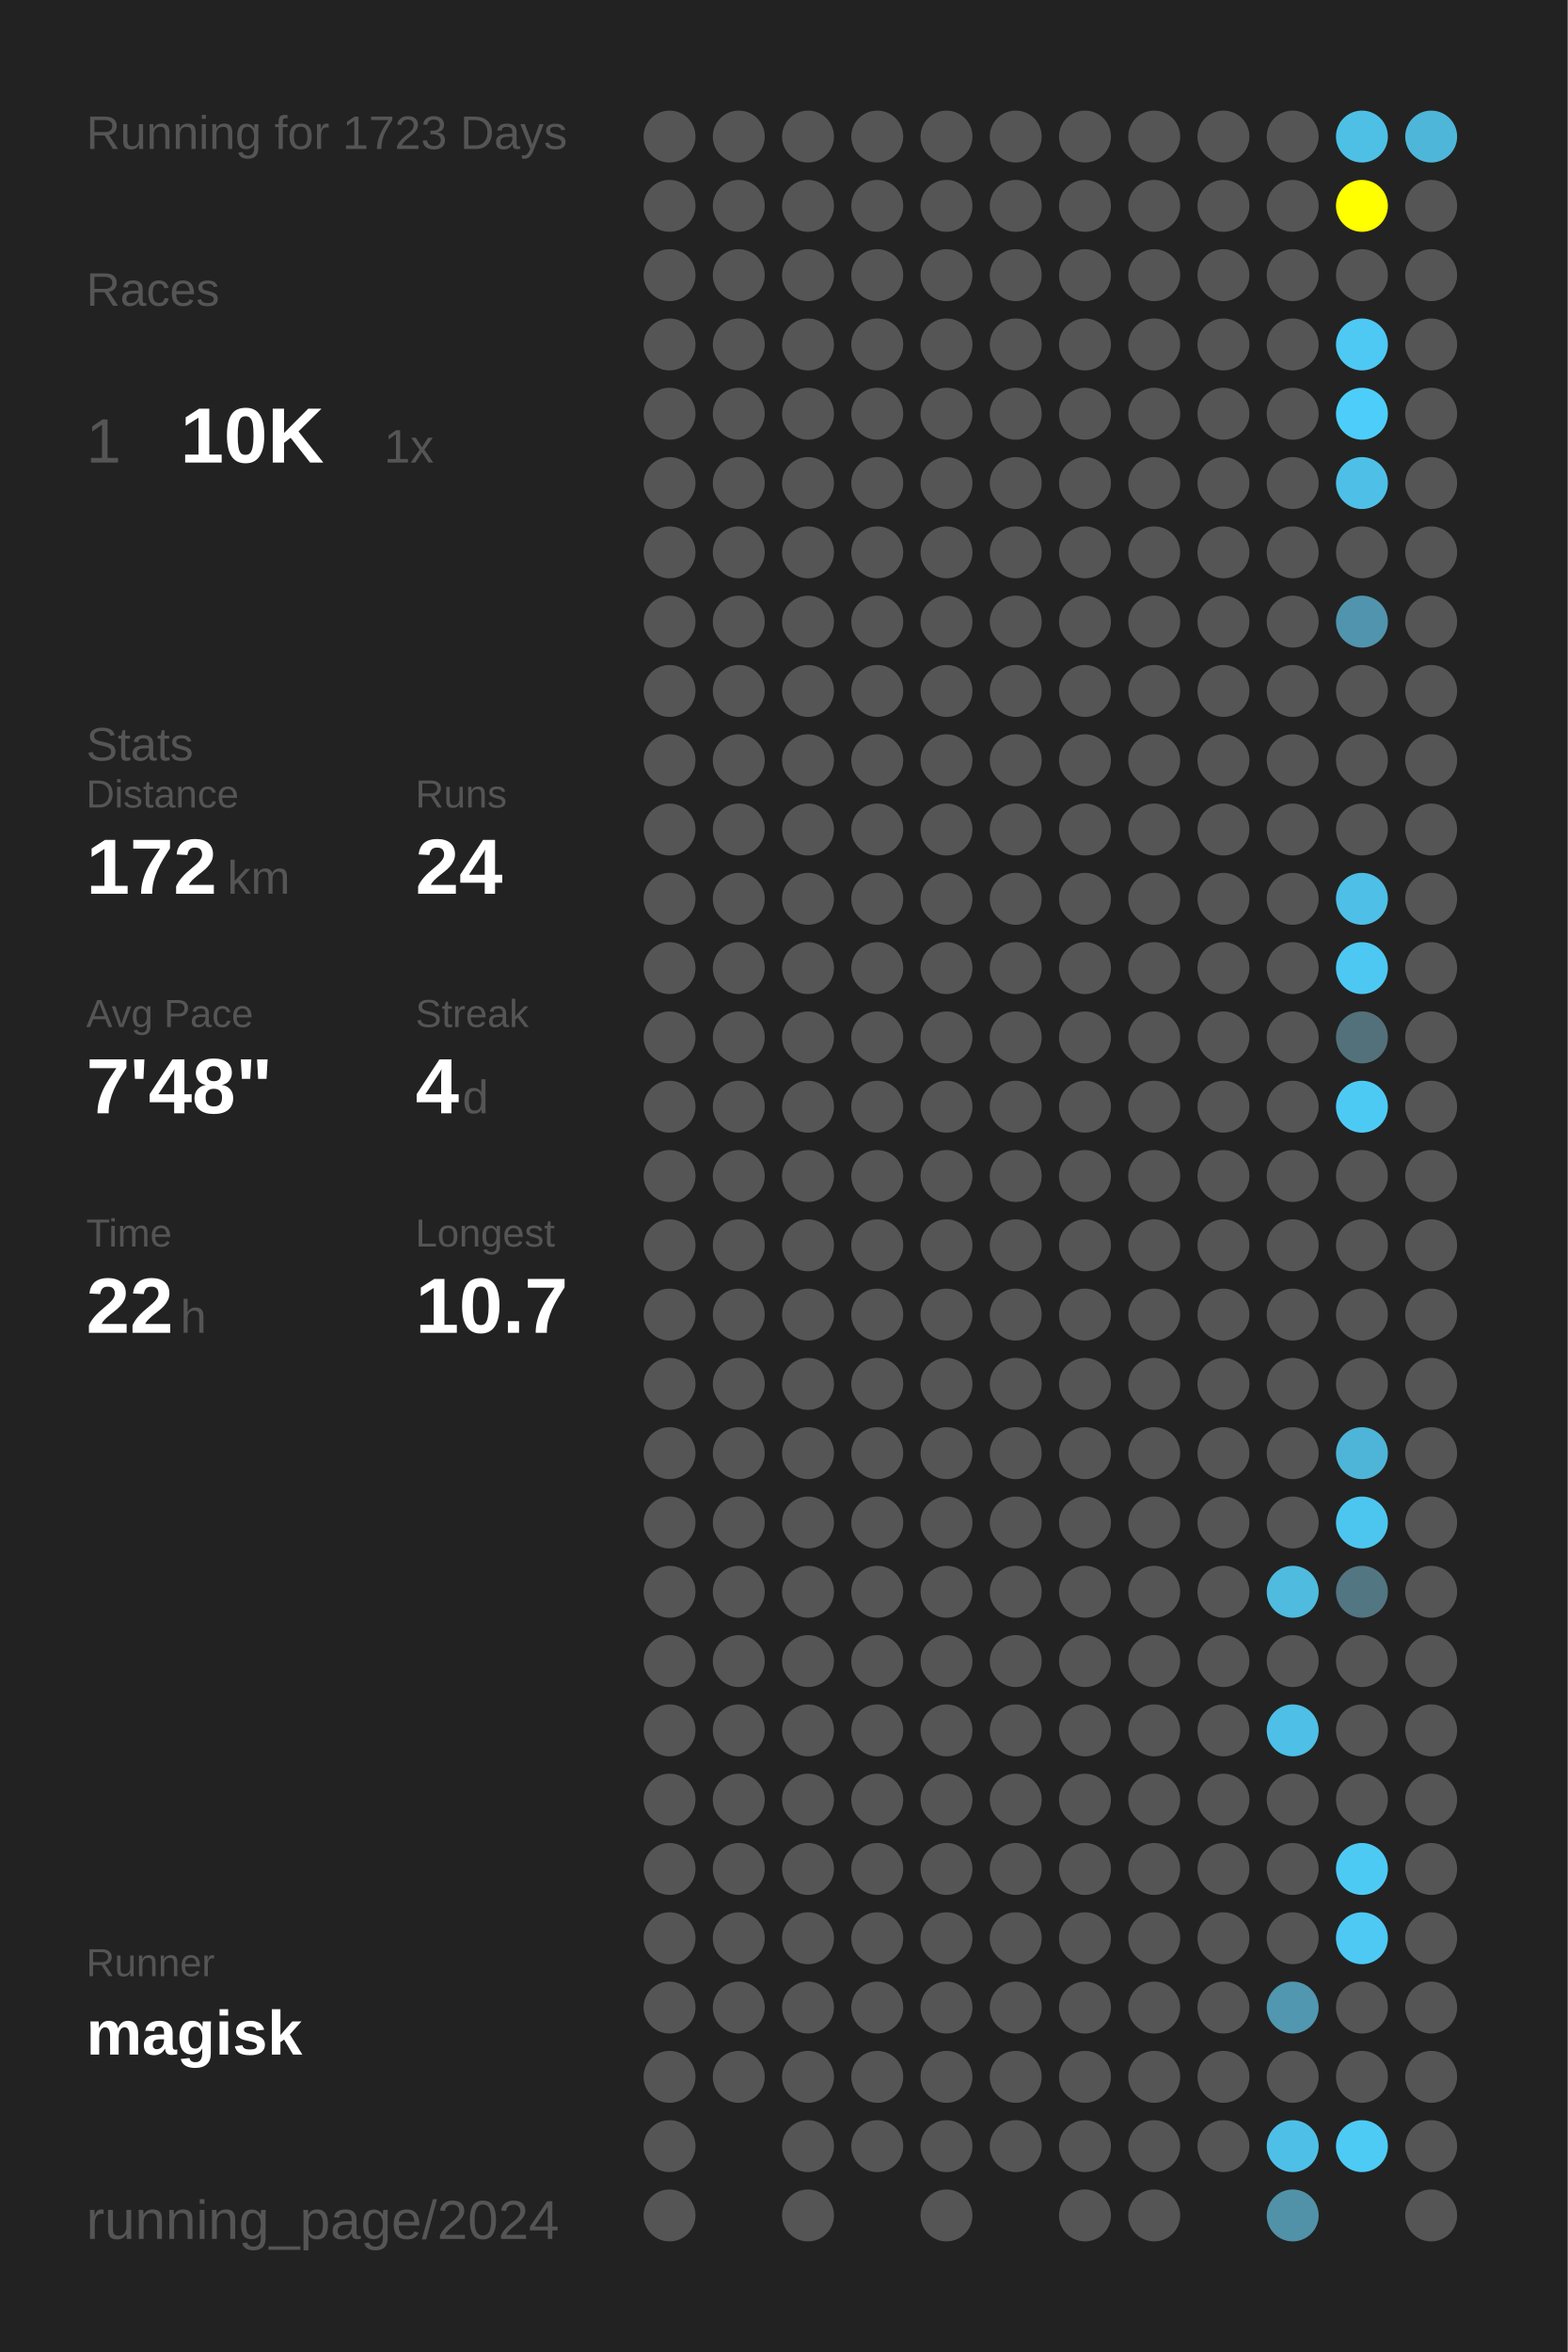
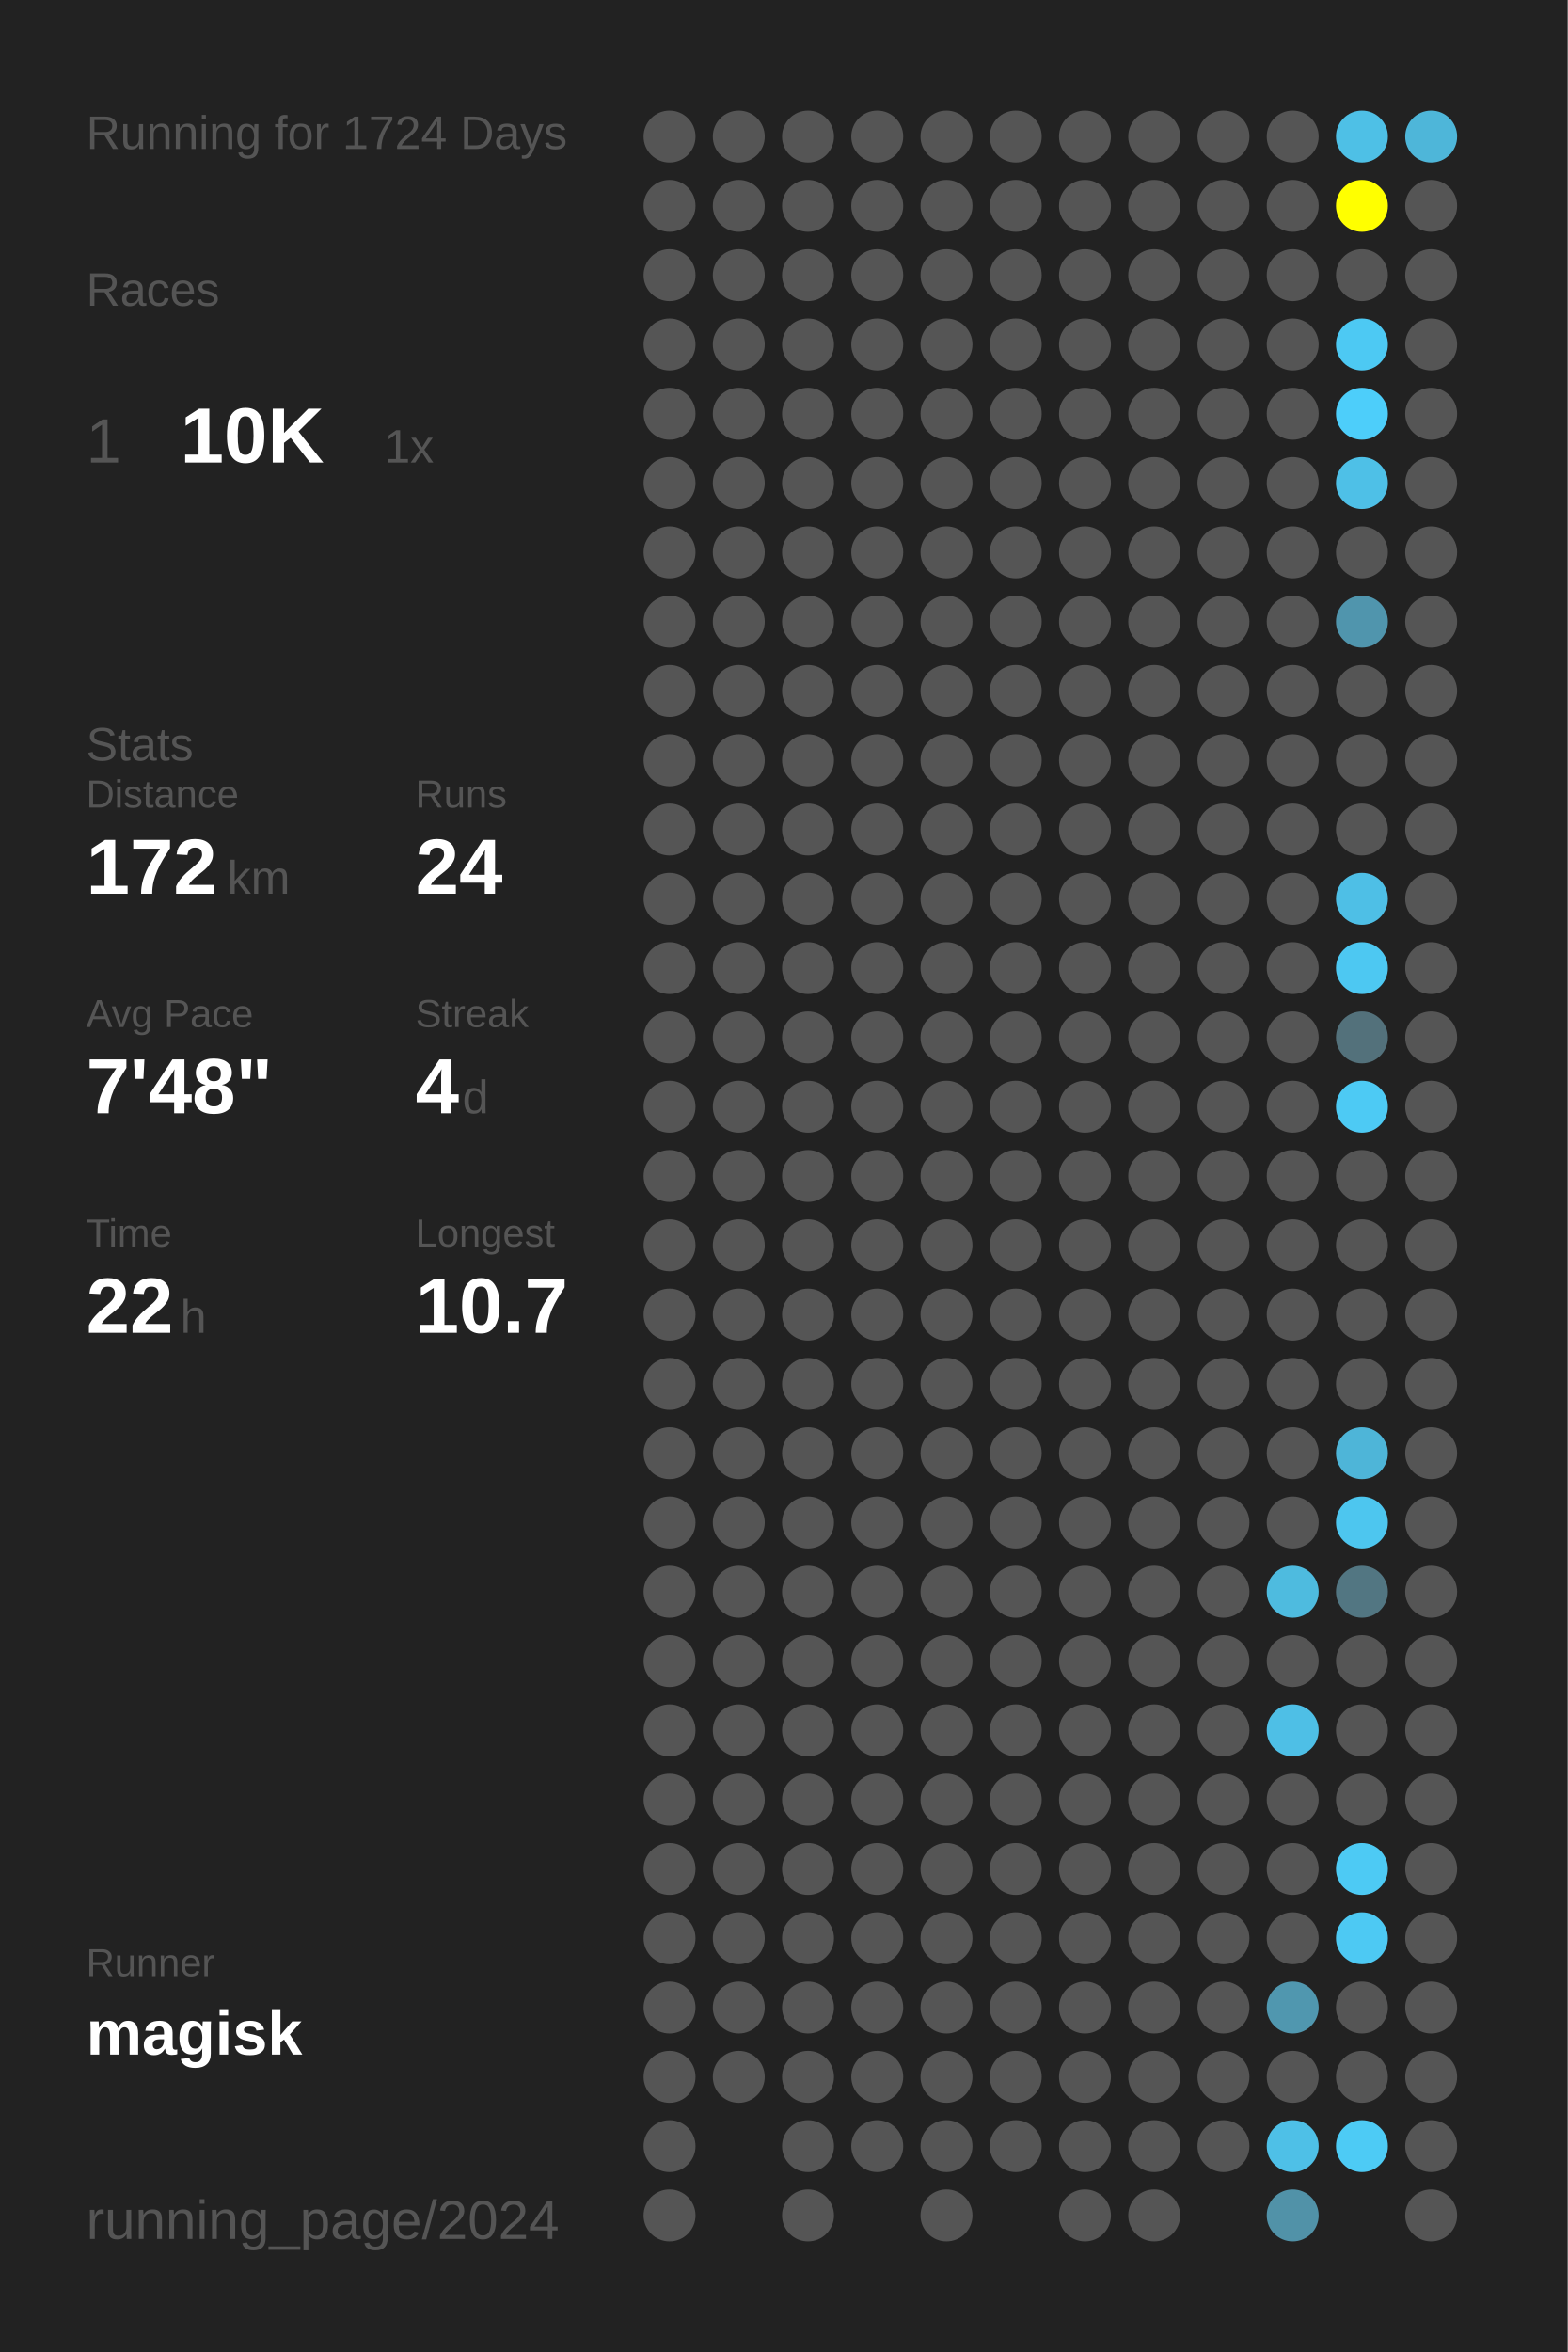
<svg xmlns="http://www.w3.org/2000/svg" baseProfile="full" height="300mm" version="1.1" viewBox="0,0,200,300" width="200mm">
  <defs />
  <rect fill="#222222" height="300" width="200" x="0" y="0" />
-   <text fill="#555555" style="font-size:6px; font-family:Arial;" x="11" y="19">Running for 1723 Days</text>
+   <text fill="#555555" style="font-size:6px; font-family:Arial;" x="11" y="19">Running for 1724 Days</text>
  <text fill="#555555" style="font-size:6px; font-family:Arial;" x="11" y="39">Races</text>
  <text fill="#555555" style="font-size:8px; font-family:Arial;" x="11" y="59">1</text>
  <text fill="#FFFFFF" style="font-size:10px; font-family:Arial; font-weight:bold;" x="23" y="59">10K</text>
  <text fill="#555555" style="font-size:6px; font-family:Arial;" x="49" y="59">1x</text>
  <text fill="#555555" style="font-size:6px; font-family:Arial;" x="11" y="97">Stats</text>
  <text fill="#555555" style="font-size:5px; font-family:Arial;" x="11" y="103">Distance</text>
  <text fill="#FFFFFF" style="font-size:10px; font-family:Arial; font-weight:bold;" x="11" y="114">172</text>
  <text fill="#555555" style="font-size:6px; font-family:Arial;" x="29" y="114">km</text>
  <text fill="#555555" style="font-size:5px; font-family:Arial;" x="53" y="103">Runs</text>
  <text fill="#FFFFFF" style="font-size:10px; font-family:Arial; font-weight:bold;" x="53" y="114">24</text>
  <text fill="#555555" style="font-size:5px; font-family:Arial;" x="11" y="131">Avg Pace</text>
  <text fill="#FFFFFF" style="font-size:10px; font-family:Arial; font-weight:bold;" x="11" y="142">7'48"</text>
  <text fill="#555555" style="font-size:5px; font-family:Arial;" x="53" y="131">Streak</text>
  <text fill="#FFFFFF" style="font-size:10px; font-family:Arial; font-weight:bold;" x="53" y="142">4</text>
  <text fill="#555555" style="font-size:6px; font-family:Arial;" x="59" y="142">d</text>
  <text fill="#555555" style="font-size:5px; font-family:Arial;" x="11" y="159">Time</text>
  <text fill="#FFFFFF" style="font-size:10px; font-family:Arial; font-weight:bold;" x="11" y="170">22</text>
  <text fill="#555555" style="font-size:6px; font-family:Arial;" x="23" y="170">h</text>
  <text fill="#555555" style="font-size:5px; font-family:Arial;" x="53" y="159">Longest</text>
  <text fill="#FFFFFF" style="font-size:10px; font-family:Arial; font-weight:bold;" x="53" y="170">10.7</text>
  <text fill="#555555" style="font-size:5px; font-family:Arial;" x="11" y="252.065">Runner</text>
  <text fill="#FFFFFF" style="font-size:8px; font-family:Arial; font-weight:bold;" x="11" y="262.065">magisk</text>
  <text fill="#555555" style="font-size:7px; font-family:Arial;" x="11" y="285.581">running_page/2024</text>
  <circle cx="85.417" cy="17.419" fill="#555555" r="3.312" />
  <circle cx="85.417" cy="26.258" fill="#555555" r="3.312" />
  <circle cx="85.417" cy="35.097" fill="#555555" r="3.312" />
  <circle cx="85.417" cy="43.935" fill="#555555" r="3.312" />
  <circle cx="85.417" cy="52.774" fill="#555555" r="3.312" />
  <circle cx="85.417" cy="61.613" fill="#555555" r="3.312" />
  <circle cx="85.417" cy="70.452" fill="#555555" r="3.312" />
  <circle cx="85.417" cy="79.29" fill="#555555" r="3.312" />
  <circle cx="85.417" cy="88.129" fill="#555555" r="3.312" />
  <circle cx="85.417" cy="96.968" fill="#555555" r="3.312" />
  <circle cx="85.417" cy="105.806" fill="#555555" r="3.312" />
  <circle cx="85.417" cy="114.645" fill="#555555" r="3.312" />
  <circle cx="85.417" cy="123.484" fill="#555555" r="3.312" />
  <circle cx="85.417" cy="132.323" fill="#555555" r="3.312" />
  <circle cx="85.417" cy="141.161" fill="#555555" r="3.312" />
  <circle cx="85.417" cy="150" fill="#555555" r="3.312" />
  <circle cx="85.417" cy="158.839" fill="#555555" r="3.312" />
  <circle cx="85.417" cy="167.677" fill="#555555" r="3.312" />
  <circle cx="85.417" cy="176.516" fill="#555555" r="3.312" />
  <circle cx="85.417" cy="185.355" fill="#555555" r="3.312" />
  <circle cx="85.417" cy="194.194" fill="#555555" r="3.312" />
  <circle cx="85.417" cy="203.032" fill="#555555" r="3.312" />
  <circle cx="85.417" cy="211.871" fill="#555555" r="3.312" />
  <circle cx="85.417" cy="220.71" fill="#555555" r="3.312" />
  <circle cx="85.417" cy="229.548" fill="#555555" r="3.312" />
  <circle cx="85.417" cy="238.387" fill="#555555" r="3.312" />
  <circle cx="85.417" cy="247.226" fill="#555555" r="3.312" />
  <circle cx="85.417" cy="256.065" fill="#555555" r="3.312" />
  <circle cx="85.417" cy="264.903" fill="#555555" r="3.312" />
  <circle cx="85.417" cy="273.742" fill="#555555" r="3.312" />
  <circle cx="85.417" cy="282.581" fill="#555555" r="3.312" />
  <circle cx="94.25" cy="17.419" fill="#555555" r="3.312" />
  <circle cx="94.25" cy="26.258" fill="#555555" r="3.312" />
  <circle cx="94.25" cy="35.097" fill="#555555" r="3.312" />
  <circle cx="94.25" cy="43.935" fill="#555555" r="3.312" />
  <circle cx="94.25" cy="52.774" fill="#555555" r="3.312" />
  <circle cx="94.25" cy="61.613" fill="#555555" r="3.312" />
  <circle cx="94.25" cy="70.452" fill="#555555" r="3.312" />
  <circle cx="94.25" cy="79.29" fill="#555555" r="3.312" />
  <circle cx="94.25" cy="88.129" fill="#555555" r="3.312" />
  <circle cx="94.25" cy="96.968" fill="#555555" r="3.312" />
  <circle cx="94.25" cy="105.806" fill="#555555" r="3.312" />
  <circle cx="94.25" cy="114.645" fill="#555555" r="3.312" />
  <circle cx="94.25" cy="123.484" fill="#555555" r="3.312" />
  <circle cx="94.25" cy="132.323" fill="#555555" r="3.312" />
  <circle cx="94.25" cy="141.161" fill="#555555" r="3.312" />
  <circle cx="94.25" cy="150" fill="#555555" r="3.312" />
  <circle cx="94.25" cy="158.839" fill="#555555" r="3.312" />
  <circle cx="94.25" cy="167.677" fill="#555555" r="3.312" />
  <circle cx="94.25" cy="176.516" fill="#555555" r="3.312" />
  <circle cx="94.25" cy="185.355" fill="#555555" r="3.312" />
  <circle cx="94.25" cy="194.194" fill="#555555" r="3.312" />
  <circle cx="94.25" cy="203.032" fill="#555555" r="3.312" />
  <circle cx="94.25" cy="211.871" fill="#555555" r="3.312" />
  <circle cx="94.25" cy="220.71" fill="#555555" r="3.312" />
  <circle cx="94.25" cy="229.548" fill="#555555" r="3.312" />
  <circle cx="94.25" cy="238.387" fill="#555555" r="3.312" />
  <circle cx="94.25" cy="247.226" fill="#555555" r="3.312" />
  <circle cx="94.25" cy="256.065" fill="#555555" r="3.312" />
  <circle cx="94.25" cy="264.903" fill="#555555" r="3.312" />
  <circle cx="103.083" cy="17.419" fill="#555555" r="3.312" />
  <circle cx="103.083" cy="26.258" fill="#555555" r="3.312" />
  <circle cx="103.083" cy="35.097" fill="#555555" r="3.312" />
  <circle cx="103.083" cy="43.935" fill="#555555" r="3.312" />
  <circle cx="103.083" cy="52.774" fill="#555555" r="3.312" />
  <circle cx="103.083" cy="61.613" fill="#555555" r="3.312" />
  <circle cx="103.083" cy="70.452" fill="#555555" r="3.312" />
  <circle cx="103.083" cy="79.29" fill="#555555" r="3.312" />
  <circle cx="103.083" cy="88.129" fill="#555555" r="3.312" />
  <circle cx="103.083" cy="96.968" fill="#555555" r="3.312" />
  <circle cx="103.083" cy="105.806" fill="#555555" r="3.312" />
  <circle cx="103.083" cy="114.645" fill="#555555" r="3.312" />
  <circle cx="103.083" cy="123.484" fill="#555555" r="3.312" />
  <circle cx="103.083" cy="132.323" fill="#555555" r="3.312" />
  <circle cx="103.083" cy="141.161" fill="#555555" r="3.312" />
  <circle cx="103.083" cy="150" fill="#555555" r="3.312" />
  <circle cx="103.083" cy="158.839" fill="#555555" r="3.312" />
  <circle cx="103.083" cy="167.677" fill="#555555" r="3.312" />
  <circle cx="103.083" cy="176.516" fill="#555555" r="3.312" />
  <circle cx="103.083" cy="185.355" fill="#555555" r="3.312" />
  <circle cx="103.083" cy="194.194" fill="#555555" r="3.312" />
  <circle cx="103.083" cy="203.032" fill="#555555" r="3.312" />
  <circle cx="103.083" cy="211.871" fill="#555555" r="3.312" />
  <circle cx="103.083" cy="220.71" fill="#555555" r="3.312" />
  <circle cx="103.083" cy="229.548" fill="#555555" r="3.312" />
  <circle cx="103.083" cy="238.387" fill="#555555" r="3.312" />
  <circle cx="103.083" cy="247.226" fill="#555555" r="3.312" />
  <circle cx="103.083" cy="256.065" fill="#555555" r="3.312" />
  <circle cx="103.083" cy="264.903" fill="#555555" r="3.312" />
  <circle cx="103.083" cy="273.742" fill="#555555" r="3.312" />
  <circle cx="103.083" cy="282.581" fill="#555555" r="3.312" />
  <circle cx="111.917" cy="17.419" fill="#555555" r="3.312" />
  <circle cx="111.917" cy="26.258" fill="#555555" r="3.312" />
  <circle cx="111.917" cy="35.097" fill="#555555" r="3.312" />
  <circle cx="111.917" cy="43.935" fill="#555555" r="3.312" />
  <circle cx="111.917" cy="52.774" fill="#555555" r="3.312" />
  <circle cx="111.917" cy="61.613" fill="#555555" r="3.312" />
  <circle cx="111.917" cy="70.452" fill="#555555" r="3.312" />
  <circle cx="111.917" cy="79.29" fill="#555555" r="3.312" />
  <circle cx="111.917" cy="88.129" fill="#555555" r="3.312" />
  <circle cx="111.917" cy="96.968" fill="#555555" r="3.312" />
  <circle cx="111.917" cy="105.806" fill="#555555" r="3.312" />
  <circle cx="111.917" cy="114.645" fill="#555555" r="3.312" />
  <circle cx="111.917" cy="123.484" fill="#555555" r="3.312" />
  <circle cx="111.917" cy="132.323" fill="#555555" r="3.312" />
  <circle cx="111.917" cy="141.161" fill="#555555" r="3.312" />
  <circle cx="111.917" cy="150" fill="#555555" r="3.312" />
  <circle cx="111.917" cy="158.839" fill="#555555" r="3.312" />
  <circle cx="111.917" cy="167.677" fill="#555555" r="3.312" />
  <circle cx="111.917" cy="176.516" fill="#555555" r="3.312" />
  <circle cx="111.917" cy="185.355" fill="#555555" r="3.312" />
  <circle cx="111.917" cy="194.194" fill="#555555" r="3.312" />
  <circle cx="111.917" cy="203.032" fill="#555555" r="3.312" />
  <circle cx="111.917" cy="211.871" fill="#555555" r="3.312" />
  <circle cx="111.917" cy="220.71" fill="#555555" r="3.312" />
  <circle cx="111.917" cy="229.548" fill="#555555" r="3.312" />
  <circle cx="111.917" cy="238.387" fill="#555555" r="3.312" />
  <circle cx="111.917" cy="247.226" fill="#555555" r="3.312" />
  <circle cx="111.917" cy="256.065" fill="#555555" r="3.312" />
  <circle cx="111.917" cy="264.903" fill="#555555" r="3.312" />
  <circle cx="111.917" cy="273.742" fill="#555555" r="3.312" />
  <circle cx="120.75" cy="17.419" fill="#555555" r="3.312" />
  <circle cx="120.75" cy="26.258" fill="#555555" r="3.312" />
  <circle cx="120.75" cy="35.097" fill="#555555" r="3.312" />
  <circle cx="120.75" cy="43.935" fill="#555555" r="3.312" />
  <circle cx="120.75" cy="52.774" fill="#555555" r="3.312" />
  <circle cx="120.75" cy="61.613" fill="#555555" r="3.312" />
  <circle cx="120.75" cy="70.452" fill="#555555" r="3.312" />
  <circle cx="120.75" cy="79.29" fill="#555555" r="3.312" />
  <circle cx="120.75" cy="88.129" fill="#555555" r="3.312" />
  <circle cx="120.75" cy="96.968" fill="#555555" r="3.312" />
  <circle cx="120.75" cy="105.806" fill="#555555" r="3.312" />
  <circle cx="120.75" cy="114.645" fill="#555555" r="3.312" />
  <circle cx="120.75" cy="123.484" fill="#555555" r="3.312" />
  <circle cx="120.75" cy="132.323" fill="#555555" r="3.312" />
  <circle cx="120.75" cy="141.161" fill="#555555" r="3.312" />
  <circle cx="120.75" cy="150" fill="#555555" r="3.312" />
  <circle cx="120.75" cy="158.839" fill="#555555" r="3.312" />
  <circle cx="120.75" cy="167.677" fill="#555555" r="3.312" />
  <circle cx="120.75" cy="176.516" fill="#555555" r="3.312" />
  <circle cx="120.75" cy="185.355" fill="#555555" r="3.312" />
  <circle cx="120.75" cy="194.194" fill="#555555" r="3.312" />
  <circle cx="120.75" cy="203.032" fill="#555555" r="3.312" />
  <circle cx="120.75" cy="211.871" fill="#555555" r="3.312" />
  <circle cx="120.75" cy="220.71" fill="#555555" r="3.312" />
  <circle cx="120.75" cy="229.548" fill="#555555" r="3.312" />
  <circle cx="120.75" cy="238.387" fill="#555555" r="3.312" />
  <circle cx="120.75" cy="247.226" fill="#555555" r="3.312" />
  <circle cx="120.75" cy="256.065" fill="#555555" r="3.312" />
  <circle cx="120.75" cy="264.903" fill="#555555" r="3.312" />
  <circle cx="120.75" cy="273.742" fill="#555555" r="3.312" />
  <circle cx="120.75" cy="282.581" fill="#555555" r="3.312" />
  <circle cx="129.583" cy="17.419" fill="#555555" r="3.312" />
  <circle cx="129.583" cy="26.258" fill="#555555" r="3.312" />
  <circle cx="129.583" cy="35.097" fill="#555555" r="3.312" />
  <circle cx="129.583" cy="43.935" fill="#555555" r="3.312" />
  <circle cx="129.583" cy="52.774" fill="#555555" r="3.312" />
  <circle cx="129.583" cy="61.613" fill="#555555" r="3.312" />
  <circle cx="129.583" cy="70.452" fill="#555555" r="3.312" />
  <circle cx="129.583" cy="79.29" fill="#555555" r="3.312" />
  <circle cx="129.583" cy="88.129" fill="#555555" r="3.312" />
  <circle cx="129.583" cy="96.968" fill="#555555" r="3.312" />
  <circle cx="129.583" cy="105.806" fill="#555555" r="3.312" />
  <circle cx="129.583" cy="114.645" fill="#555555" r="3.312" />
  <circle cx="129.583" cy="123.484" fill="#555555" r="3.312" />
  <circle cx="129.583" cy="132.323" fill="#555555" r="3.312" />
  <circle cx="129.583" cy="141.161" fill="#555555" r="3.312" />
  <circle cx="129.583" cy="150" fill="#555555" r="3.312" />
  <circle cx="129.583" cy="158.839" fill="#555555" r="3.312" />
  <circle cx="129.583" cy="167.677" fill="#555555" r="3.312" />
  <circle cx="129.583" cy="176.516" fill="#555555" r="3.312" />
  <circle cx="129.583" cy="185.355" fill="#555555" r="3.312" />
  <circle cx="129.583" cy="194.194" fill="#555555" r="3.312" />
  <circle cx="129.583" cy="203.032" fill="#555555" r="3.312" />
  <circle cx="129.583" cy="211.871" fill="#555555" r="3.312" />
  <circle cx="129.583" cy="220.71" fill="#555555" r="3.312" />
  <circle cx="129.583" cy="229.548" fill="#555555" r="3.312" />
  <circle cx="129.583" cy="238.387" fill="#555555" r="3.312" />
  <circle cx="129.583" cy="247.226" fill="#555555" r="3.312" />
  <circle cx="129.583" cy="256.065" fill="#555555" r="3.312" />
  <circle cx="129.583" cy="264.903" fill="#555555" r="3.312" />
  <circle cx="129.583" cy="273.742" fill="#555555" r="3.312" />
  <circle cx="138.417" cy="17.419" fill="#555555" r="3.312" />
  <circle cx="138.417" cy="26.258" fill="#555555" r="3.312" />
  <circle cx="138.417" cy="35.097" fill="#555555" r="3.312" />
  <circle cx="138.417" cy="43.935" fill="#555555" r="3.312" />
  <circle cx="138.417" cy="52.774" fill="#555555" r="3.312" />
  <circle cx="138.417" cy="61.613" fill="#555555" r="3.312" />
  <circle cx="138.417" cy="70.452" fill="#555555" r="3.312" />
  <circle cx="138.417" cy="79.29" fill="#555555" r="3.312" />
  <circle cx="138.417" cy="88.129" fill="#555555" r="3.312" />
  <circle cx="138.417" cy="96.968" fill="#555555" r="3.312" />
  <circle cx="138.417" cy="105.806" fill="#555555" r="3.312" />
  <circle cx="138.417" cy="114.645" fill="#555555" r="3.312" />
  <circle cx="138.417" cy="123.484" fill="#555555" r="3.312" />
  <circle cx="138.417" cy="132.323" fill="#555555" r="3.312" />
  <circle cx="138.417" cy="141.161" fill="#555555" r="3.312" />
  <circle cx="138.417" cy="150" fill="#555555" r="3.312" />
  <circle cx="138.417" cy="158.839" fill="#555555" r="3.312" />
  <circle cx="138.417" cy="167.677" fill="#555555" r="3.312" />
  <circle cx="138.417" cy="176.516" fill="#555555" r="3.312" />
  <circle cx="138.417" cy="185.355" fill="#555555" r="3.312" />
  <circle cx="138.417" cy="194.194" fill="#555555" r="3.312" />
  <circle cx="138.417" cy="203.032" fill="#555555" r="3.312" />
  <circle cx="138.417" cy="211.871" fill="#555555" r="3.312" />
  <circle cx="138.417" cy="220.71" fill="#555555" r="3.312" />
  <circle cx="138.417" cy="229.548" fill="#555555" r="3.312" />
  <circle cx="138.417" cy="238.387" fill="#555555" r="3.312" />
  <circle cx="138.417" cy="247.226" fill="#555555" r="3.312" />
  <circle cx="138.417" cy="256.065" fill="#555555" r="3.312" />
  <circle cx="138.417" cy="264.903" fill="#555555" r="3.312" />
  <circle cx="138.417" cy="273.742" fill="#555555" r="3.312" />
  <circle cx="138.417" cy="282.581" fill="#555555" r="3.312" />
  <circle cx="147.25" cy="17.419" fill="#555555" r="3.312" />
  <circle cx="147.25" cy="26.258" fill="#555555" r="3.312" />
  <circle cx="147.25" cy="35.097" fill="#555555" r="3.312" />
  <circle cx="147.25" cy="43.935" fill="#555555" r="3.312" />
  <circle cx="147.25" cy="52.774" fill="#555555" r="3.312" />
  <circle cx="147.25" cy="61.613" fill="#555555" r="3.312" />
  <circle cx="147.25" cy="70.452" fill="#555555" r="3.312" />
  <circle cx="147.25" cy="79.29" fill="#555555" r="3.312" />
  <circle cx="147.25" cy="88.129" fill="#555555" r="3.312" />
  <circle cx="147.25" cy="96.968" fill="#555555" r="3.312" />
  <circle cx="147.25" cy="105.806" fill="#555555" r="3.312" />
  <circle cx="147.25" cy="114.645" fill="#555555" r="3.312" />
  <circle cx="147.25" cy="123.484" fill="#555555" r="3.312" />
  <circle cx="147.25" cy="132.323" fill="#555555" r="3.312" />
  <circle cx="147.25" cy="141.161" fill="#555555" r="3.312" />
  <circle cx="147.25" cy="150" fill="#555555" r="3.312" />
  <circle cx="147.25" cy="158.839" fill="#555555" r="3.312" />
  <circle cx="147.25" cy="167.677" fill="#555555" r="3.312" />
  <circle cx="147.25" cy="176.516" fill="#555555" r="3.312" />
  <circle cx="147.25" cy="185.355" fill="#555555" r="3.312" />
  <circle cx="147.25" cy="194.194" fill="#555555" r="3.312" />
  <circle cx="147.25" cy="203.032" fill="#555555" r="3.312" />
  <circle cx="147.25" cy="211.871" fill="#555555" r="3.312" />
  <circle cx="147.25" cy="220.71" fill="#555555" r="3.312" />
  <circle cx="147.25" cy="229.548" fill="#555555" r="3.312" />
  <circle cx="147.25" cy="238.387" fill="#555555" r="3.312" />
  <circle cx="147.25" cy="247.226" fill="#555555" r="3.312" />
  <circle cx="147.25" cy="256.065" fill="#555555" r="3.312" />
  <circle cx="147.25" cy="264.903" fill="#555555" r="3.312" />
  <circle cx="147.25" cy="273.742" fill="#555555" r="3.312" />
  <circle cx="147.25" cy="282.581" fill="#555555" r="3.312" />
  <circle cx="156.083" cy="17.419" fill="#555555" r="3.312" />
  <circle cx="156.083" cy="26.258" fill="#555555" r="3.312" />
  <circle cx="156.083" cy="35.097" fill="#555555" r="3.312" />
  <circle cx="156.083" cy="43.935" fill="#555555" r="3.312" />
  <circle cx="156.083" cy="52.774" fill="#555555" r="3.312" />
  <circle cx="156.083" cy="61.613" fill="#555555" r="3.312" />
  <circle cx="156.083" cy="70.452" fill="#555555" r="3.312" />
  <circle cx="156.083" cy="79.29" fill="#555555" r="3.312" />
  <circle cx="156.083" cy="88.129" fill="#555555" r="3.312" />
  <circle cx="156.083" cy="96.968" fill="#555555" r="3.312" />
  <circle cx="156.083" cy="105.806" fill="#555555" r="3.312" />
  <circle cx="156.083" cy="114.645" fill="#555555" r="3.312" />
  <circle cx="156.083" cy="123.484" fill="#555555" r="3.312" />
  <circle cx="156.083" cy="132.323" fill="#555555" r="3.312" />
  <circle cx="156.083" cy="141.161" fill="#555555" r="3.312" />
  <circle cx="156.083" cy="150" fill="#555555" r="3.312" />
  <circle cx="156.083" cy="158.839" fill="#555555" r="3.312" />
  <circle cx="156.083" cy="167.677" fill="#555555" r="3.312" />
  <circle cx="156.083" cy="176.516" fill="#555555" r="3.312" />
  <circle cx="156.083" cy="185.355" fill="#555555" r="3.312" />
  <circle cx="156.083" cy="194.194" fill="#555555" r="3.312" />
  <circle cx="156.083" cy="203.032" fill="#555555" r="3.312" />
  <circle cx="156.083" cy="211.871" fill="#555555" r="3.312" />
  <circle cx="156.083" cy="220.71" fill="#555555" r="3.312" />
  <circle cx="156.083" cy="229.548" fill="#555555" r="3.312" />
  <circle cx="156.083" cy="238.387" fill="#555555" r="3.312" />
  <circle cx="156.083" cy="247.226" fill="#555555" r="3.312" />
  <circle cx="156.083" cy="256.065" fill="#555555" r="3.312" />
  <circle cx="156.083" cy="264.903" fill="#555555" r="3.312" />
  <circle cx="156.083" cy="273.742" fill="#555555" r="3.312" />
  <circle cx="164.917" cy="17.419" fill="#555555" r="3.312" />
  <circle cx="164.917" cy="26.258" fill="#555555" r="3.312" />
  <circle cx="164.917" cy="35.097" fill="#555555" r="3.312" />
  <circle cx="164.917" cy="43.935" fill="#555555" r="3.312" />
  <circle cx="164.917" cy="52.774" fill="#555555" r="3.312" />
  <circle cx="164.917" cy="61.613" fill="#555555" r="3.312" />
  <circle cx="164.917" cy="70.452" fill="#555555" r="3.312" />
  <circle cx="164.917" cy="79.29" fill="#555555" r="3.312" />
  <circle cx="164.917" cy="88.129" fill="#555555" r="3.312" />
  <circle cx="164.917" cy="96.968" fill="#555555" r="3.312" />
  <circle cx="164.917" cy="105.806" fill="#555555" r="3.312" />
  <circle cx="164.917" cy="114.645" fill="#555555" r="3.312" />
  <circle cx="164.917" cy="123.484" fill="#555555" r="3.312" />
  <circle cx="164.917" cy="132.323" fill="#555555" r="3.312" />
  <circle cx="164.917" cy="141.161" fill="#555555" r="3.312" />
  <circle cx="164.917" cy="150" fill="#555555" r="3.312" />
  <circle cx="164.917" cy="158.839" fill="#555555" r="3.312" />
  <circle cx="164.917" cy="167.677" fill="#555555" r="3.312" />
  <circle cx="164.917" cy="176.516" fill="#555555" r="3.312" />
  <circle cx="164.917" cy="185.355" fill="#555555" r="3.312" />
  <circle cx="164.917" cy="194.194" fill="#555555" r="3.312" />
  <circle cx="164.917" cy="203.032" fill="#4ebbdf" r="3.312" />
  <circle cx="164.917" cy="211.871" fill="#555555" r="3.312" />
  <circle cx="164.917" cy="220.71" fill="#4ebfe6" r="3.312" />
  <circle cx="164.917" cy="229.548" fill="#555555" r="3.312" />
  <circle cx="164.917" cy="238.387" fill="#555555" r="3.312" />
  <circle cx="164.917" cy="247.226" fill="#555555" r="3.312" />
  <circle cx="164.917" cy="256.065" fill="#5097af" r="3.312" />
  <circle cx="164.917" cy="264.903" fill="#555555" r="3.312" />
  <circle cx="164.917" cy="273.742" fill="#4ec0e7" r="3.312" />
  <circle cx="164.917" cy="282.581" fill="#5192a8" r="3.312" />
  <circle cx="173.75" cy="17.419" fill="#4ec0e6" r="3.312" />
  <circle cx="173.75" cy="26.258" fill="#FFFF00" r="3.312" />
  <circle cx="173.75" cy="35.097" fill="#555555" r="3.312" />
  <circle cx="173.75" cy="43.935" fill="#4dc9f3" r="3.312" />
  <circle cx="173.75" cy="52.774" fill="#4dcefa" r="3.312" />
  <circle cx="173.75" cy="61.613" fill="#4ec0e7" r="3.312" />
  <circle cx="173.75" cy="70.452" fill="#555555" r="3.312" />
  <circle cx="173.75" cy="79.29" fill="#5095ad" r="3.312" />
  <circle cx="173.75" cy="88.129" fill="#555555" r="3.312" />
  <circle cx="173.75" cy="96.968" fill="#555555" r="3.312" />
  <circle cx="173.75" cy="105.806" fill="#555555" r="3.312" />
  <circle cx="173.75" cy="114.645" fill="#4ebfe6" r="3.312" />
  <circle cx="173.75" cy="123.484" fill="#4dc8f2" r="3.312" />
  <circle cx="173.75" cy="132.323" fill="#53717b" r="3.312" />
  <circle cx="173.75" cy="141.161" fill="#4dcaf4" r="3.312" />
  <circle cx="173.75" cy="150" fill="#555555" r="3.312" />
  <circle cx="173.75" cy="158.839" fill="#555555" r="3.312" />
  <circle cx="173.75" cy="167.677" fill="#555555" r="3.312" />
  <circle cx="173.75" cy="176.516" fill="#555555" r="3.312" />
  <circle cx="173.75" cy="185.355" fill="#4eb5d8" r="3.312" />
  <circle cx="173.75" cy="194.194" fill="#4dc6ef" r="3.312" />
  <circle cx="173.75" cy="203.032" fill="#527682" r="3.312" />
  <circle cx="173.75" cy="211.871" fill="#555555" r="3.312" />
  <circle cx="173.75" cy="220.71" fill="#555555" r="3.312" />
  <circle cx="173.75" cy="229.548" fill="#555555" r="3.312" />
  <circle cx="173.75" cy="238.387" fill="#4dcaf4" r="3.312" />
  <circle cx="173.75" cy="247.226" fill="#4dc9f3" r="3.312" />
  <circle cx="173.75" cy="256.065" fill="#555555" r="3.312" />
  <circle cx="173.75" cy="264.903" fill="#555555" r="3.312" />
  <circle cx="173.75" cy="273.742" fill="#4dcbf5" r="3.312" />
  <circle cx="182.583" cy="17.419" fill="#4eb6d9" r="3.312" />
  <circle cx="182.583" cy="26.258" fill="#555555" r="3.312" />
  <circle cx="182.583" cy="35.097" fill="#555555" r="3.312" />
  <circle cx="182.583" cy="43.935" fill="#555555" r="3.312" />
  <circle cx="182.583" cy="52.774" fill="#555555" r="3.312" />
  <circle cx="182.583" cy="61.613" fill="#555555" r="3.312" />
  <circle cx="182.583" cy="70.452" fill="#555555" r="3.312" />
  <circle cx="182.583" cy="79.29" fill="#555555" r="3.312" />
  <circle cx="182.583" cy="88.129" fill="#555555" r="3.312" />
  <circle cx="182.583" cy="96.968" fill="#555555" r="3.312" />
  <circle cx="182.583" cy="105.806" fill="#555555" r="3.312" />
  <circle cx="182.583" cy="114.645" fill="#555555" r="3.312" />
  <circle cx="182.583" cy="123.484" fill="#555555" r="3.312" />
  <circle cx="182.583" cy="132.323" fill="#555555" r="3.312" />
  <circle cx="182.583" cy="141.161" fill="#555555" r="3.312" />
  <circle cx="182.583" cy="150" fill="#555555" r="3.312" />
  <circle cx="182.583" cy="158.839" fill="#555555" r="3.312" />
  <circle cx="182.583" cy="167.677" fill="#555555" r="3.312" />
  <circle cx="182.583" cy="176.516" fill="#555555" r="3.312" />
  <circle cx="182.583" cy="185.355" fill="#555555" r="3.312" />
  <circle cx="182.583" cy="194.194" fill="#555555" r="3.312" />
  <circle cx="182.583" cy="203.032" fill="#555555" r="3.312" />
  <circle cx="182.583" cy="211.871" fill="#555555" r="3.312" />
  <circle cx="182.583" cy="220.71" fill="#555555" r="3.312" />
  <circle cx="182.583" cy="229.548" fill="#555555" r="3.312" />
  <circle cx="182.583" cy="238.387" fill="#555555" r="3.312" />
  <circle cx="182.583" cy="247.226" fill="#555555" r="3.312" />
  <circle cx="182.583" cy="256.065" fill="#555555" r="3.312" />
  <circle cx="182.583" cy="264.903" fill="#555555" r="3.312" />
  <circle cx="182.583" cy="273.742" fill="#555555" r="3.312" />
  <circle cx="182.583" cy="282.581" fill="#555555" r="3.312" />
</svg>
